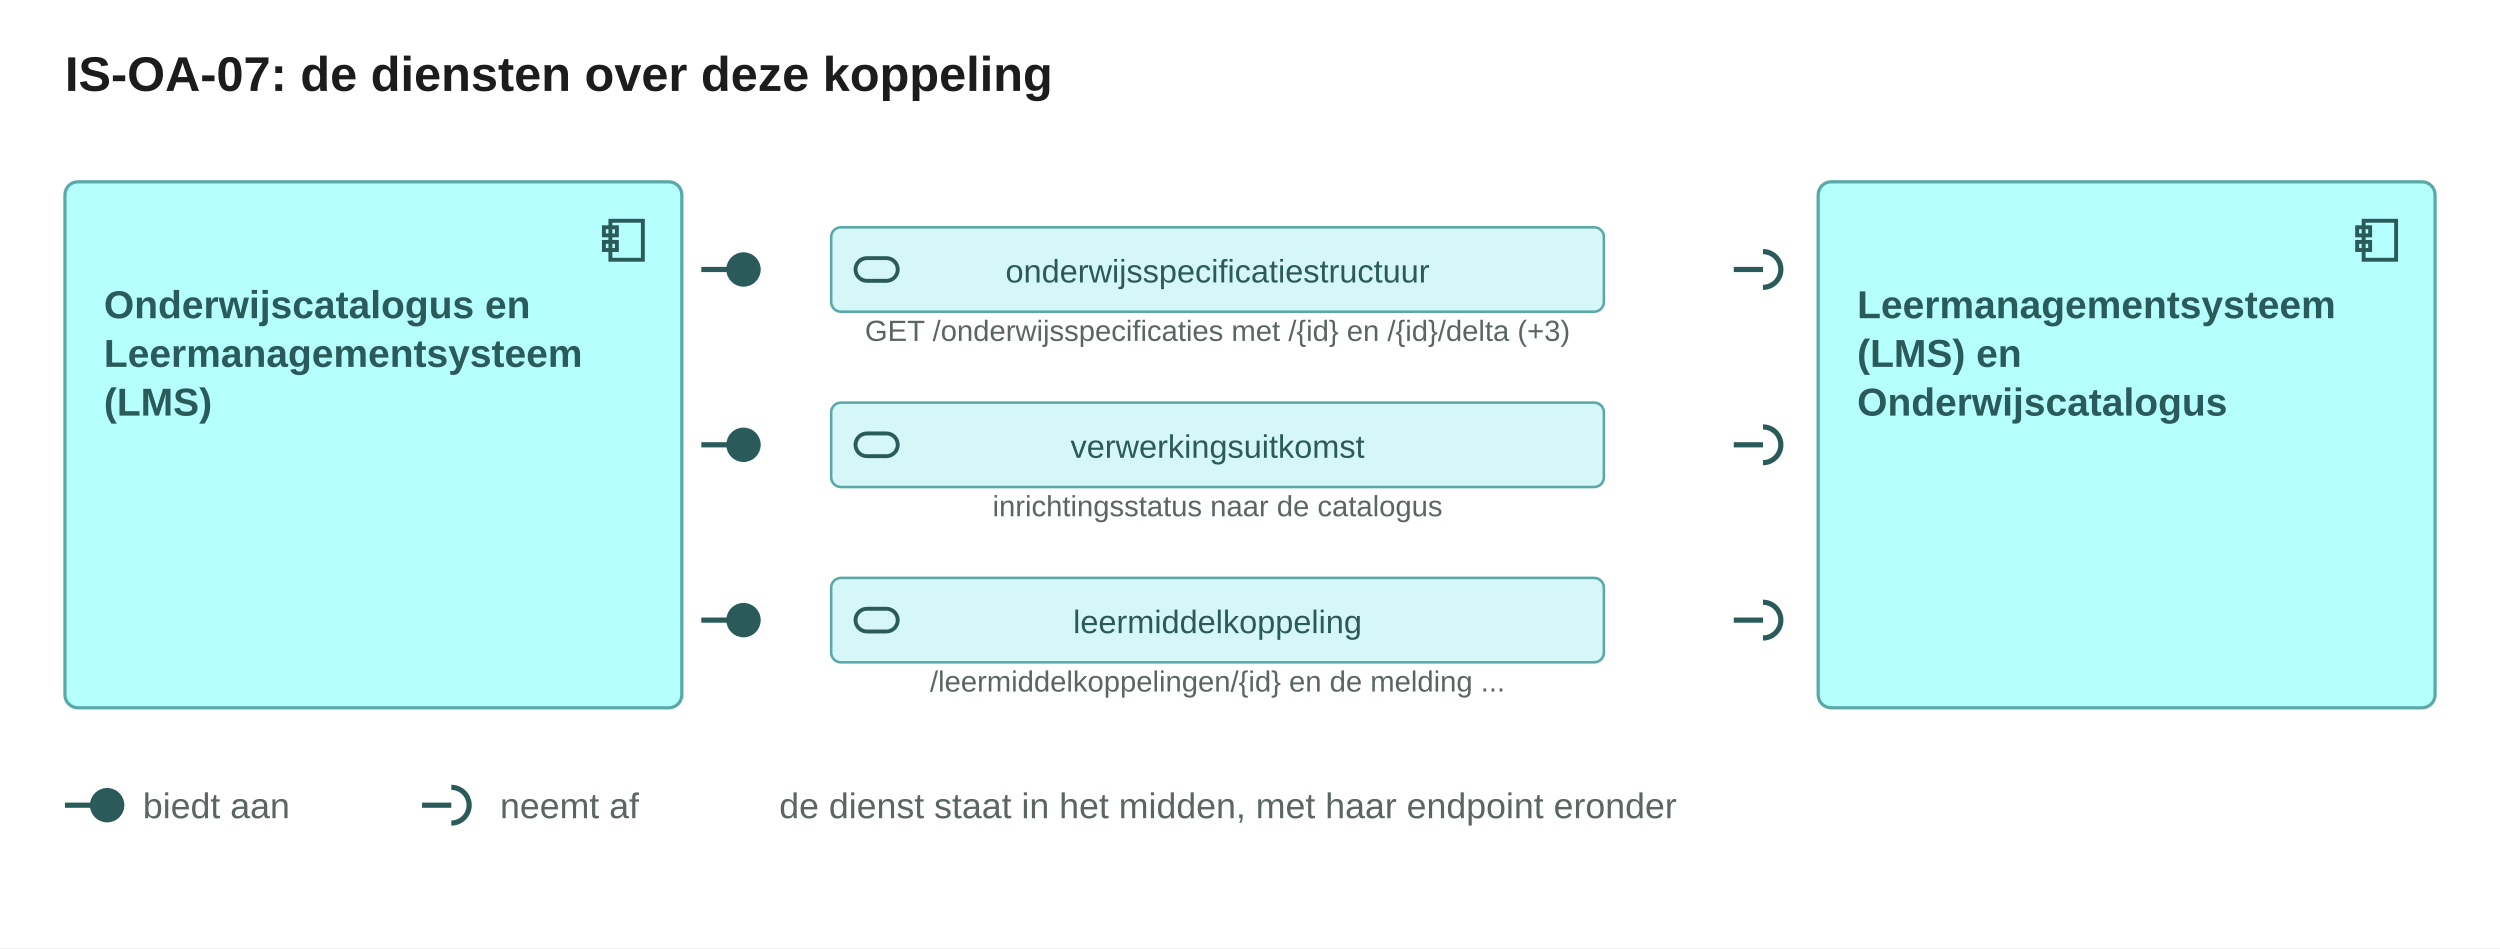
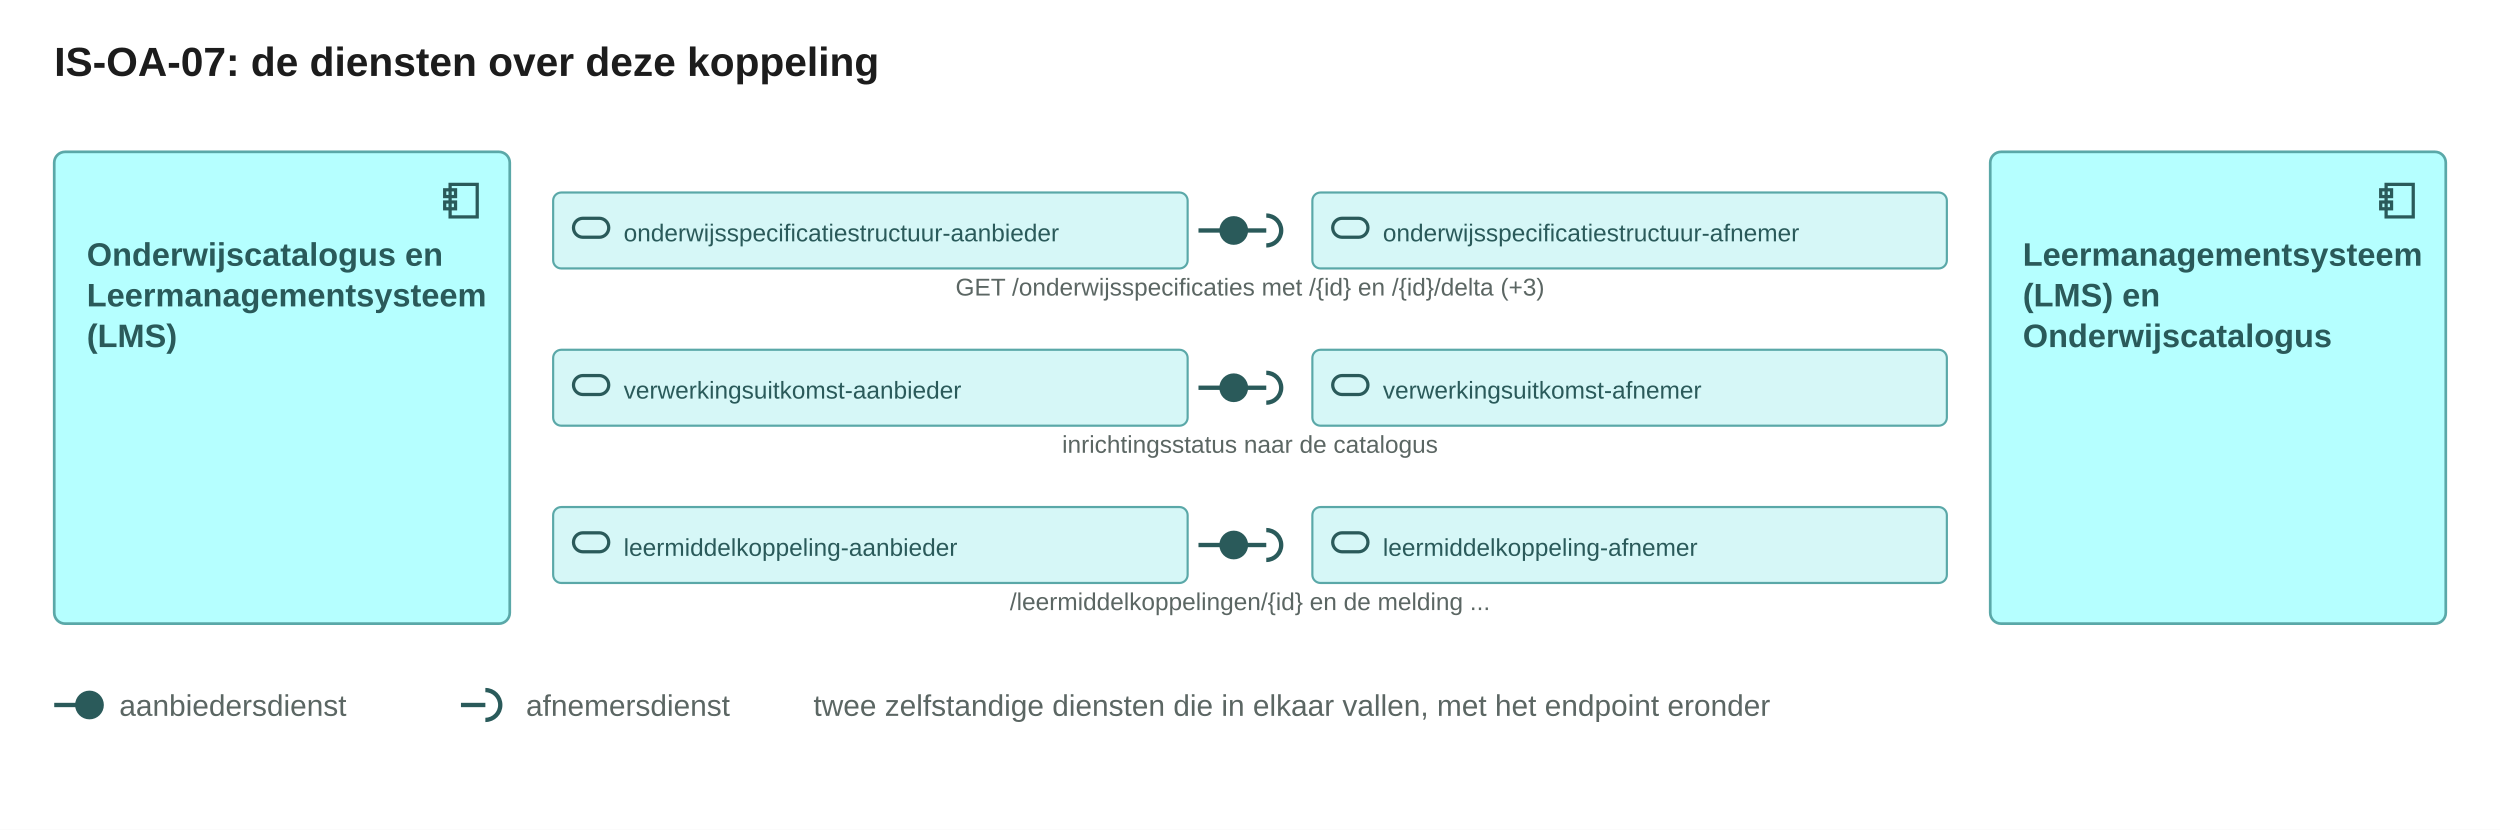
- <svg xmlns="http://www.w3.org/2000/svg" width="770" height="292" viewBox="0 0 770 292" role="img">
-   <rect width="770" height="292" fill="#ffffff" />
+ <svg xmlns="http://www.w3.org/2000/svg" width="922" height="306" viewBox="0 0 922 306" role="img">
+   <rect width="922" height="306" fill="#ffffff" />
  <text x="20" y="28" font-family="Arial, Helvetica, sans-serif" font-size="15" fill="#1c1c1c" text-anchor="start" font-weight="600">IS-OA-07: de diensten over deze koppeling</text>
-   <rect x="20" y="56" width="190" height="162" rx="4" fill="#b5ffff" stroke="#5aa8a8" />
-   <g transform="translate(184,66)" fill="none" stroke="#2a5a5a" stroke-width="1.2">
+   <rect x="20" y="56" width="168" height="174" rx="4" fill="#b5ffff" stroke="#5aa8a8" />
+   <g transform="translate(162,66)" fill="none" stroke="#2a5a5a" stroke-width="1.2">
    <rect x="4" y="2" width="10" height="12" />
    <rect x="2" y="4" width="4" height="2.5" />
    <rect x="2" y="8.5" width="4" height="2.5" />
  </g>
  <text x="32" y="98" font-family="Arial, Helvetica, sans-serif" font-size="12" fill="#2a5a5a" text-anchor="start" font-weight="600">Onderwijscatalogus en</text>
  <text x="32" y="113" font-family="Arial, Helvetica, sans-serif" font-size="12" fill="#2a5a5a" text-anchor="start" font-weight="600">Leermanagementsysteem</text>
  <text x="32" y="128" font-family="Arial, Helvetica, sans-serif" font-size="12" fill="#2a5a5a" text-anchor="start" font-weight="600">(LMS)</text>
-   <rect x="560" y="56" width="190" height="162" rx="4" fill="#b5ffff" stroke="#5aa8a8" />
-   <g transform="translate(724,66)" fill="none" stroke="#2a5a5a" stroke-width="1.2">
+   <rect x="734" y="56" width="168" height="174" rx="4" fill="#b5ffff" stroke="#5aa8a8" />
+   <g transform="translate(876,66)" fill="none" stroke="#2a5a5a" stroke-width="1.2">
    <rect x="4" y="2" width="10" height="12" />
    <rect x="2" y="4" width="4" height="2.5" />
    <rect x="2" y="8.5" width="4" height="2.5" />
  </g>
-   <text x="572" y="98" font-family="Arial, Helvetica, sans-serif" font-size="12" fill="#2a5a5a" text-anchor="start" font-weight="600">Leermanagementsysteem</text>
-   <text x="572" y="113" font-family="Arial, Helvetica, sans-serif" font-size="12" fill="#2a5a5a" text-anchor="start" font-weight="600">(LMS) en</text>
-   <text x="572" y="128" font-family="Arial, Helvetica, sans-serif" font-size="12" fill="#2a5a5a" text-anchor="start" font-weight="600">Onderwijscatalogus</text>
-   <rect x="256" y="70.0" width="238" height="26" rx="3" fill="#d6f7f7" stroke="#5aa8a8" stroke-width="0.8" />
-   <g transform="translate(262,75)" fill="none" stroke="#2a5a5a" stroke-width="1.2">
+   <text x="746" y="98" font-family="Arial, Helvetica, sans-serif" font-size="12" fill="#2a5a5a" text-anchor="start" font-weight="600">Leermanagementsysteem</text>
+   <text x="746" y="113" font-family="Arial, Helvetica, sans-serif" font-size="12" fill="#2a5a5a" text-anchor="start" font-weight="600">(LMS) en</text>
+   <text x="746" y="128" font-family="Arial, Helvetica, sans-serif" font-size="12" fill="#2a5a5a" text-anchor="start" font-weight="600">Onderwijscatalogus</text>
+   <rect x="204" y="71.0" width="234" height="28" rx="3" fill="#d6f7f7" stroke="#5aa8a8" stroke-width="0.8" />
+   <g transform="translate(210,76)" fill="none" stroke="#2a5a5a" stroke-width="1.2">
    <rect x="1.5" y="4.5" width="13" height="7" rx="3.5" />
  </g>
-   <text x="375" y="87" font-family="Arial, Helvetica, sans-serif" font-size="10" fill="#2a5a5a" text-anchor="middle">onderwijsspecificatiestructuur</text>
+   <text x="230" y="89" font-family="Arial, Helvetica, sans-serif" font-size="9" fill="#2a5a5a" text-anchor="start">onderwijsspecificatiestructuur-aanbieder</text>
+   <rect x="484" y="71.0" width="234" height="28" rx="3" fill="#d6f7f7" stroke="#5aa8a8" stroke-width="0.8" />
+   <g transform="translate(490,76)" fill="none" stroke="#2a5a5a" stroke-width="1.2">
+     <rect x="1.5" y="4.5" width="13" height="7" rx="3.5" />
+   </g>
+   <text x="510" y="89" font-family="Arial, Helvetica, sans-serif" font-size="9" fill="#2a5a5a" text-anchor="start">onderwijsspecificatiestructuur-afnemer</text>
  <g stroke="#2a5a5a" stroke-width="1.6" fill="none">
-     <path d="M216 83.0h9" />
-     <circle cx="229" cy="83.0" r="4.5" fill="#2a5a5a" />
+     <path d="M442 85.0h9" />
+     <circle cx="455" cy="85.0" r="4.5" fill="#2a5a5a" />
  </g>
  <g stroke="#2a5a5a" stroke-width="1.6" fill="none">
-     <path d="M534 83.0h9" />
-     <path d="M543 77.5A5.5 5.5 0 0 1 543 88.5" />
+     <path d="M458 85.0h9" />
+     <path d="M467 79.5A5.5 5.5 0 0 1 467 90.5" />
  </g>
-   <text x="375" y="105" font-family="Arial, Helvetica, sans-serif" font-size="9" fill="#5b6663" text-anchor="middle">GET /onderwijsspecificaties met /{id} en /{id}/delta  (+3)</text>
-   <rect x="256" y="124.0" width="238" height="26" rx="3" fill="#d6f7f7" stroke="#5aa8a8" stroke-width="0.8" />
-   <g transform="translate(262,129)" fill="none" stroke="#2a5a5a" stroke-width="1.2">
+   <text x="461" y="109" font-family="Arial, Helvetica, sans-serif" font-size="9" fill="#5b6663" text-anchor="middle">GET /onderwijsspecificaties met /{id} en /{id}/delta  (+3)</text>
+   <rect x="204" y="129.0" width="234" height="28" rx="3" fill="#d6f7f7" stroke="#5aa8a8" stroke-width="0.8" />
+   <g transform="translate(210,134)" fill="none" stroke="#2a5a5a" stroke-width="1.2">
    <rect x="1.5" y="4.5" width="13" height="7" rx="3.5" />
  </g>
-   <text x="375" y="141" font-family="Arial, Helvetica, sans-serif" font-size="10" fill="#2a5a5a" text-anchor="middle">verwerkingsuitkomst</text>
+   <text x="230" y="147" font-family="Arial, Helvetica, sans-serif" font-size="9" fill="#2a5a5a" text-anchor="start">verwerkingsuitkomst-aanbieder</text>
+   <rect x="484" y="129.0" width="234" height="28" rx="3" fill="#d6f7f7" stroke="#5aa8a8" stroke-width="0.8" />
+   <g transform="translate(490,134)" fill="none" stroke="#2a5a5a" stroke-width="1.2">
+     <rect x="1.5" y="4.5" width="13" height="7" rx="3.5" />
+   </g>
+   <text x="510" y="147" font-family="Arial, Helvetica, sans-serif" font-size="9" fill="#2a5a5a" text-anchor="start">verwerkingsuitkomst-afnemer</text>
  <g stroke="#2a5a5a" stroke-width="1.6" fill="none">
-     <path d="M216 137.0h9" />
-     <circle cx="229" cy="137.0" r="4.5" fill="#2a5a5a" />
+     <path d="M442 143.0h9" />
+     <circle cx="455" cy="143.0" r="4.5" fill="#2a5a5a" />
  </g>
  <g stroke="#2a5a5a" stroke-width="1.6" fill="none">
-     <path d="M534 137.0h9" />
-     <path d="M543 131.5A5.5 5.5 0 0 1 543 142.5" />
+     <path d="M458 143.0h9" />
+     <path d="M467 137.5A5.5 5.5 0 0 1 467 148.5" />
  </g>
-   <text x="375" y="159" font-family="Arial, Helvetica, sans-serif" font-size="9" fill="#5b6663" text-anchor="middle">inrichtingsstatus naar de catalogus</text>
-   <rect x="256" y="178.0" width="238" height="26" rx="3" fill="#d6f7f7" stroke="#5aa8a8" stroke-width="0.8" />
-   <g transform="translate(262,183)" fill="none" stroke="#2a5a5a" stroke-width="1.2">
+   <text x="461" y="167" font-family="Arial, Helvetica, sans-serif" font-size="9" fill="#5b6663" text-anchor="middle">inrichtingsstatus naar de catalogus</text>
+   <rect x="204" y="187.0" width="234" height="28" rx="3" fill="#d6f7f7" stroke="#5aa8a8" stroke-width="0.8" />
+   <g transform="translate(210,192)" fill="none" stroke="#2a5a5a" stroke-width="1.2">
    <rect x="1.5" y="4.5" width="13" height="7" rx="3.5" />
  </g>
-   <text x="375" y="195" font-family="Arial, Helvetica, sans-serif" font-size="10" fill="#2a5a5a" text-anchor="middle">leermiddelkoppeling</text>
+   <text x="230" y="205" font-family="Arial, Helvetica, sans-serif" font-size="9" fill="#2a5a5a" text-anchor="start">leermiddelkoppeling-aanbieder</text>
+   <rect x="484" y="187.0" width="234" height="28" rx="3" fill="#d6f7f7" stroke="#5aa8a8" stroke-width="0.8" />
+   <g transform="translate(490,192)" fill="none" stroke="#2a5a5a" stroke-width="1.2">
+     <rect x="1.5" y="4.5" width="13" height="7" rx="3.5" />
+   </g>
+   <text x="510" y="205" font-family="Arial, Helvetica, sans-serif" font-size="9" fill="#2a5a5a" text-anchor="start">leermiddelkoppeling-afnemer</text>
  <g stroke="#2a5a5a" stroke-width="1.6" fill="none">
-     <path d="M216 191.0h9" />
-     <circle cx="229" cy="191.0" r="4.5" fill="#2a5a5a" />
+     <path d="M442 201.0h9" />
+     <circle cx="455" cy="201.0" r="4.5" fill="#2a5a5a" />
  </g>
  <g stroke="#2a5a5a" stroke-width="1.6" fill="none">
-     <path d="M534 191.0h9" />
-     <path d="M543 185.5A5.5 5.5 0 0 1 543 196.5" />
+     <path d="M458 201.0h9" />
+     <path d="M467 195.5A5.5 5.5 0 0 1 467 206.5" />
  </g>
-   <text x="375" y="213" font-family="Arial, Helvetica, sans-serif" font-size="9" fill="#5b6663" text-anchor="middle">/leermiddelkoppelingen/{id} en de melding ...</text>
+   <text x="461" y="225" font-family="Arial, Helvetica, sans-serif" font-size="9" fill="#5b6663" text-anchor="middle">/leermiddelkoppelingen/{id} en de melding ...</text>
  <g stroke="#2a5a5a" stroke-width="1.6" fill="none">
-     <path d="M20 248h9" />
-     <circle cx="33" cy="248" r="4.5" fill="#2a5a5a" />
+     <path d="M20 260h9" />
+     <circle cx="33" cy="260" r="4.5" fill="#2a5a5a" />
  </g>
-   <text x="44" y="252" font-family="Arial, Helvetica, sans-serif" font-size="11" fill="#5b6663" text-anchor="start">biedt aan</text>
+   <text x="44" y="264" font-family="Arial, Helvetica, sans-serif" font-size="11" fill="#5b6663" text-anchor="start">aanbiedersdienst</text>
  <g stroke="#2a5a5a" stroke-width="1.6" fill="none">
-     <path d="M130 248h9" />
-     <path d="M139 242.5A5.5 5.5 0 0 1 139 253.5" />
+     <path d="M170 260h9" />
+     <path d="M179 254.5A5.5 5.5 0 0 1 179 265.5" />
  </g>
-   <text x="154" y="252" font-family="Arial, Helvetica, sans-serif" font-size="11" fill="#5b6663" text-anchor="start">neemt af</text>
-   <text x="240" y="252" font-family="Arial, Helvetica, sans-serif" font-size="11" fill="#5b6663" text-anchor="start">de dienst staat in het midden, met haar endpoint eronder</text>
+   <text x="194" y="264" font-family="Arial, Helvetica, sans-serif" font-size="11" fill="#5b6663" text-anchor="start">afnemersdienst</text>
+   <text x="300" y="264" font-family="Arial, Helvetica, sans-serif" font-size="11" fill="#5b6663" text-anchor="start">twee zelfstandige diensten die in elkaar vallen, met het endpoint eronder</text>
</svg>
